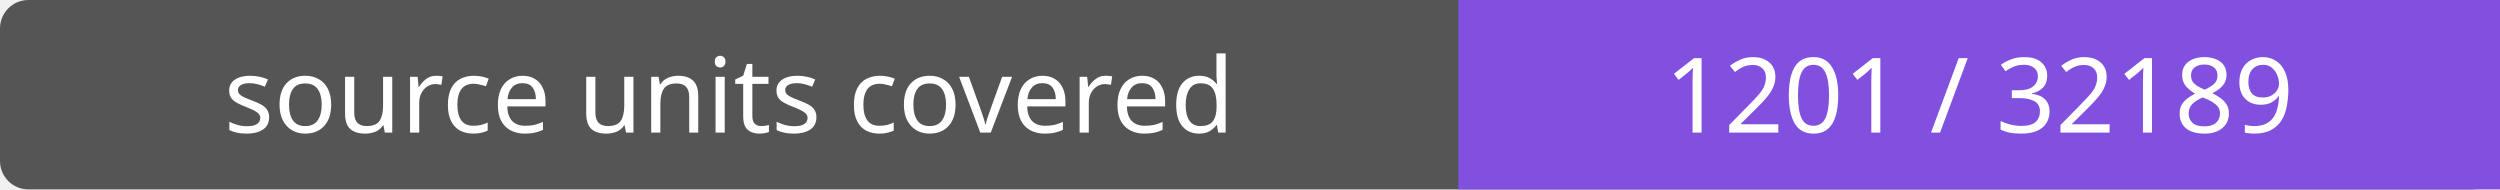
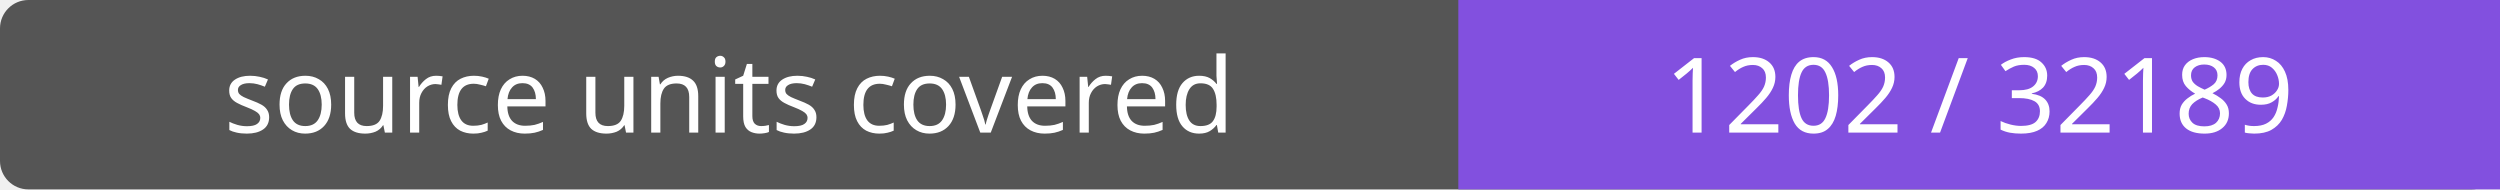
- <svg xmlns="http://www.w3.org/2000/svg" width="264" height="20" role="img" aria-label="source units covered: 1201 / 32189">
+ <svg xmlns="http://www.w3.org/2000/svg" width="264" height="20" role="img" aria-label="source units covered: 1202 / 32189">
  <rect width="264" height="20" rx="3" fill="#555" />
  <path fill="#8250df" d="M154 0h110v20H154z" />
  <g fill="#fff" text-anchor="middle" font-family="Verdana,sans-serif" font-size="11">
    <text x="77.0" y="14">source units covered</text>
-     <text x="209.0" y="14">1201 / 32189</text>
+     <text x="209.0" y="14">1202 / 32189</text>
  </g>
</svg>
